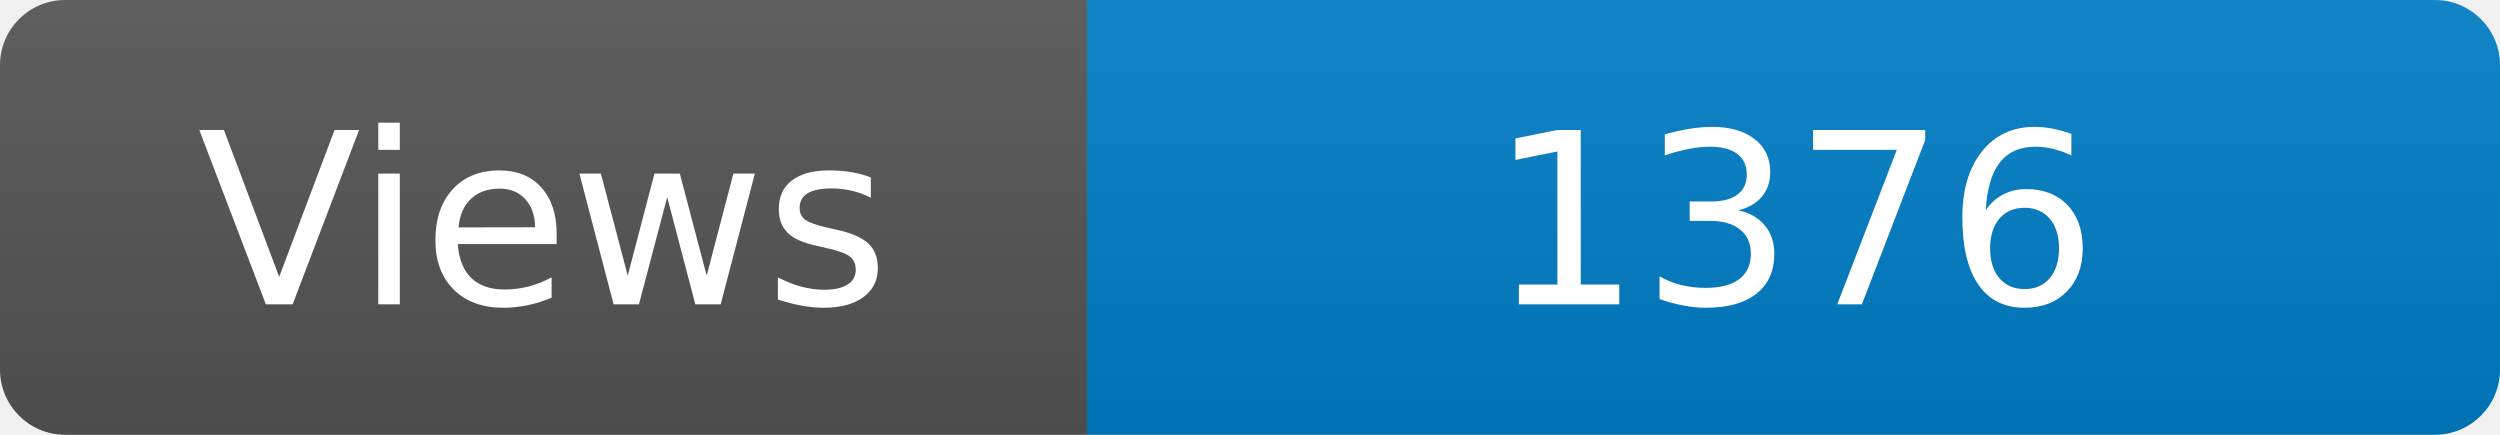
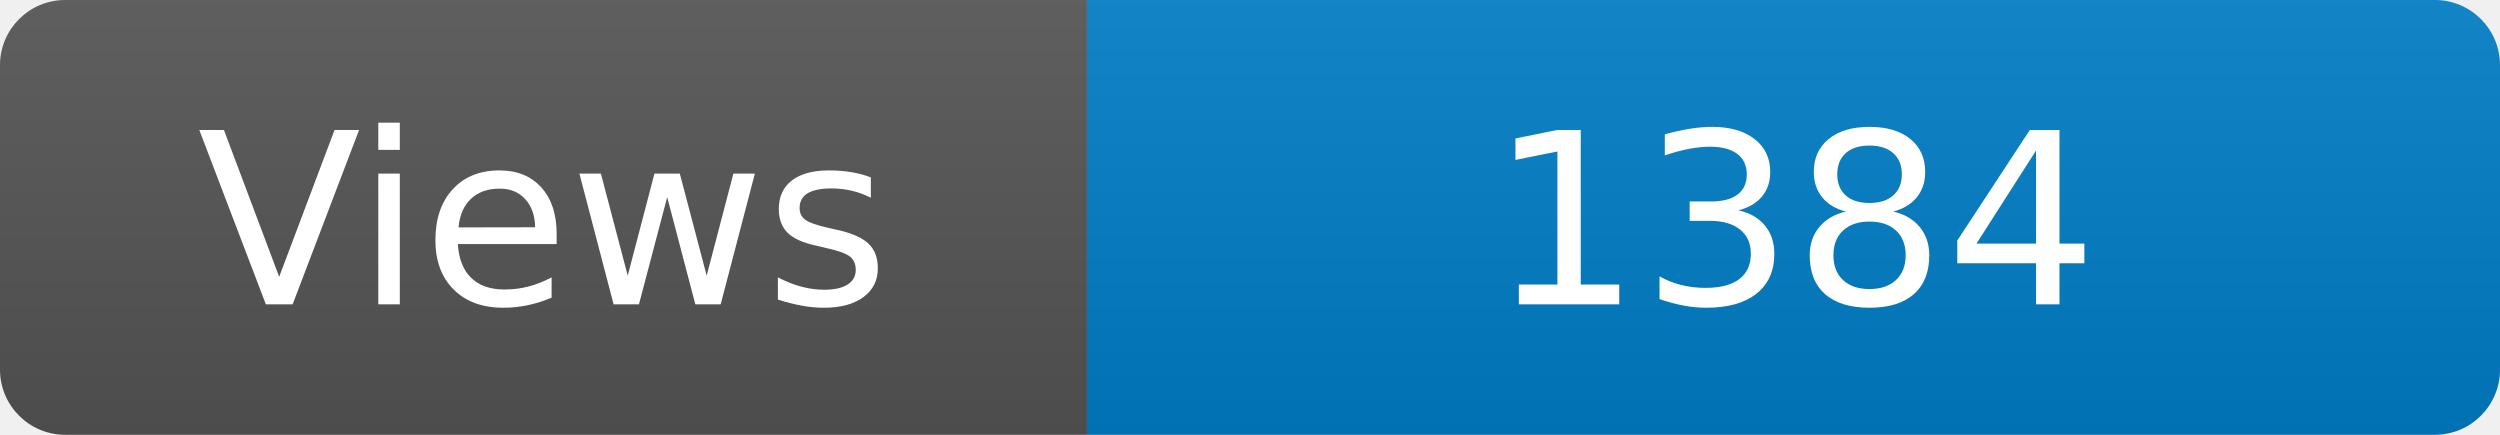
<svg xmlns="http://www.w3.org/2000/svg" width="115" height="20" role="img" aria-label="Maintained?: yes">
  <linearGradient id="s" x2="0" y2="100%">
    <stop offset="0" stop-color="#bbb" stop-opacity=".1" />
    <stop offset="1" stop-opacity=".1" />
  </linearGradient>
  <clipPath id="r">
    <rect width="115" height="20" rx="3" fill="#fff" />
  </clipPath>
  <g clip-path="url(#r)">
    <rect width="50" height="20" fill="#555" />
    <rect x="50" width="160" height="20" fill="#007ec6" />
    <rect width="115" height="20" fill="url(#s)" />
  </g>
  <g fill="#fff" text-anchor="middle" font-family="Verdana,Geneva,DejaVu Sans,sans-serif" font-size="110">
    <text x="250" y="140" transform="scale(.1)" fill="#fff">Views</text>
-     <text x="825" y="140" transform="scale(.1)" fill="#fff">1376</text>
+     <text x="825" y="140" transform="scale(.1)" fill="#fff">1384</text>
  </g>
</svg>
